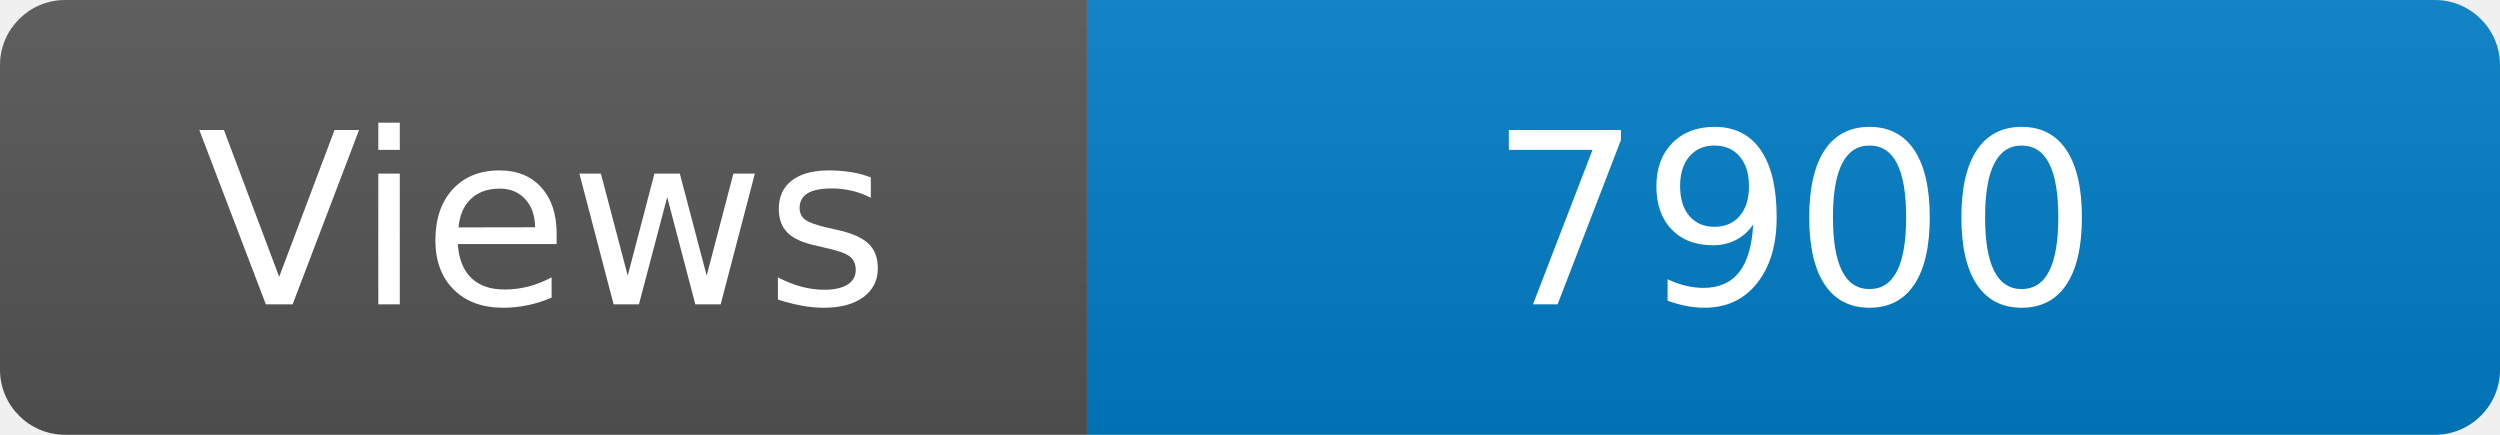
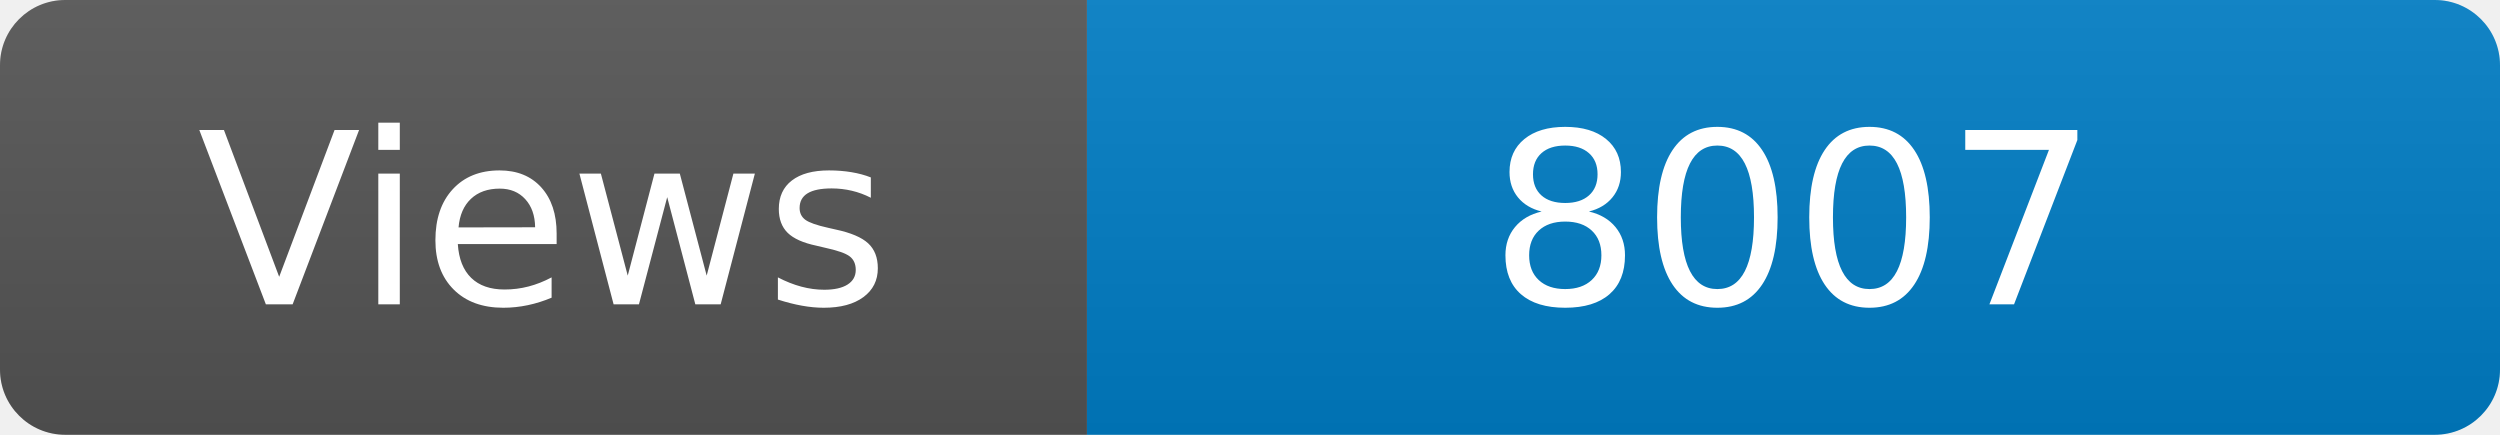
<svg xmlns="http://www.w3.org/2000/svg" width="115" height="20" role="img" aria-label="Maintained?: yes">
  <linearGradient id="s" x2="0" y2="100%">
    <stop offset="0" stop-color="#bbb" stop-opacity=".1" />
    <stop offset="1" stop-opacity=".1" />
  </linearGradient>
  <clipPath id="r">
    <rect width="115" height="20" rx="3" fill="#fff" />
  </clipPath>
  <g clip-path="url(#r)">
    <rect width="50" height="20" fill="#555" />
    <rect x="50" width="160" height="20" fill="#007ec6" />
    <rect width="115" height="20" fill="url(#s)" />
  </g>
  <g fill="#fff" text-anchor="middle" font-family="Verdana,Geneva,DejaVu Sans,sans-serif" font-size="110">
    <text x="250" y="140" transform="scale(.1)" fill="#fff">Views</text>
-     <text x="825" y="140" transform="scale(.1)" fill="#fff">7900</text>
+     <text x="825" y="140" transform="scale(.1)" fill="#fff">8007</text>
  </g>
</svg>
